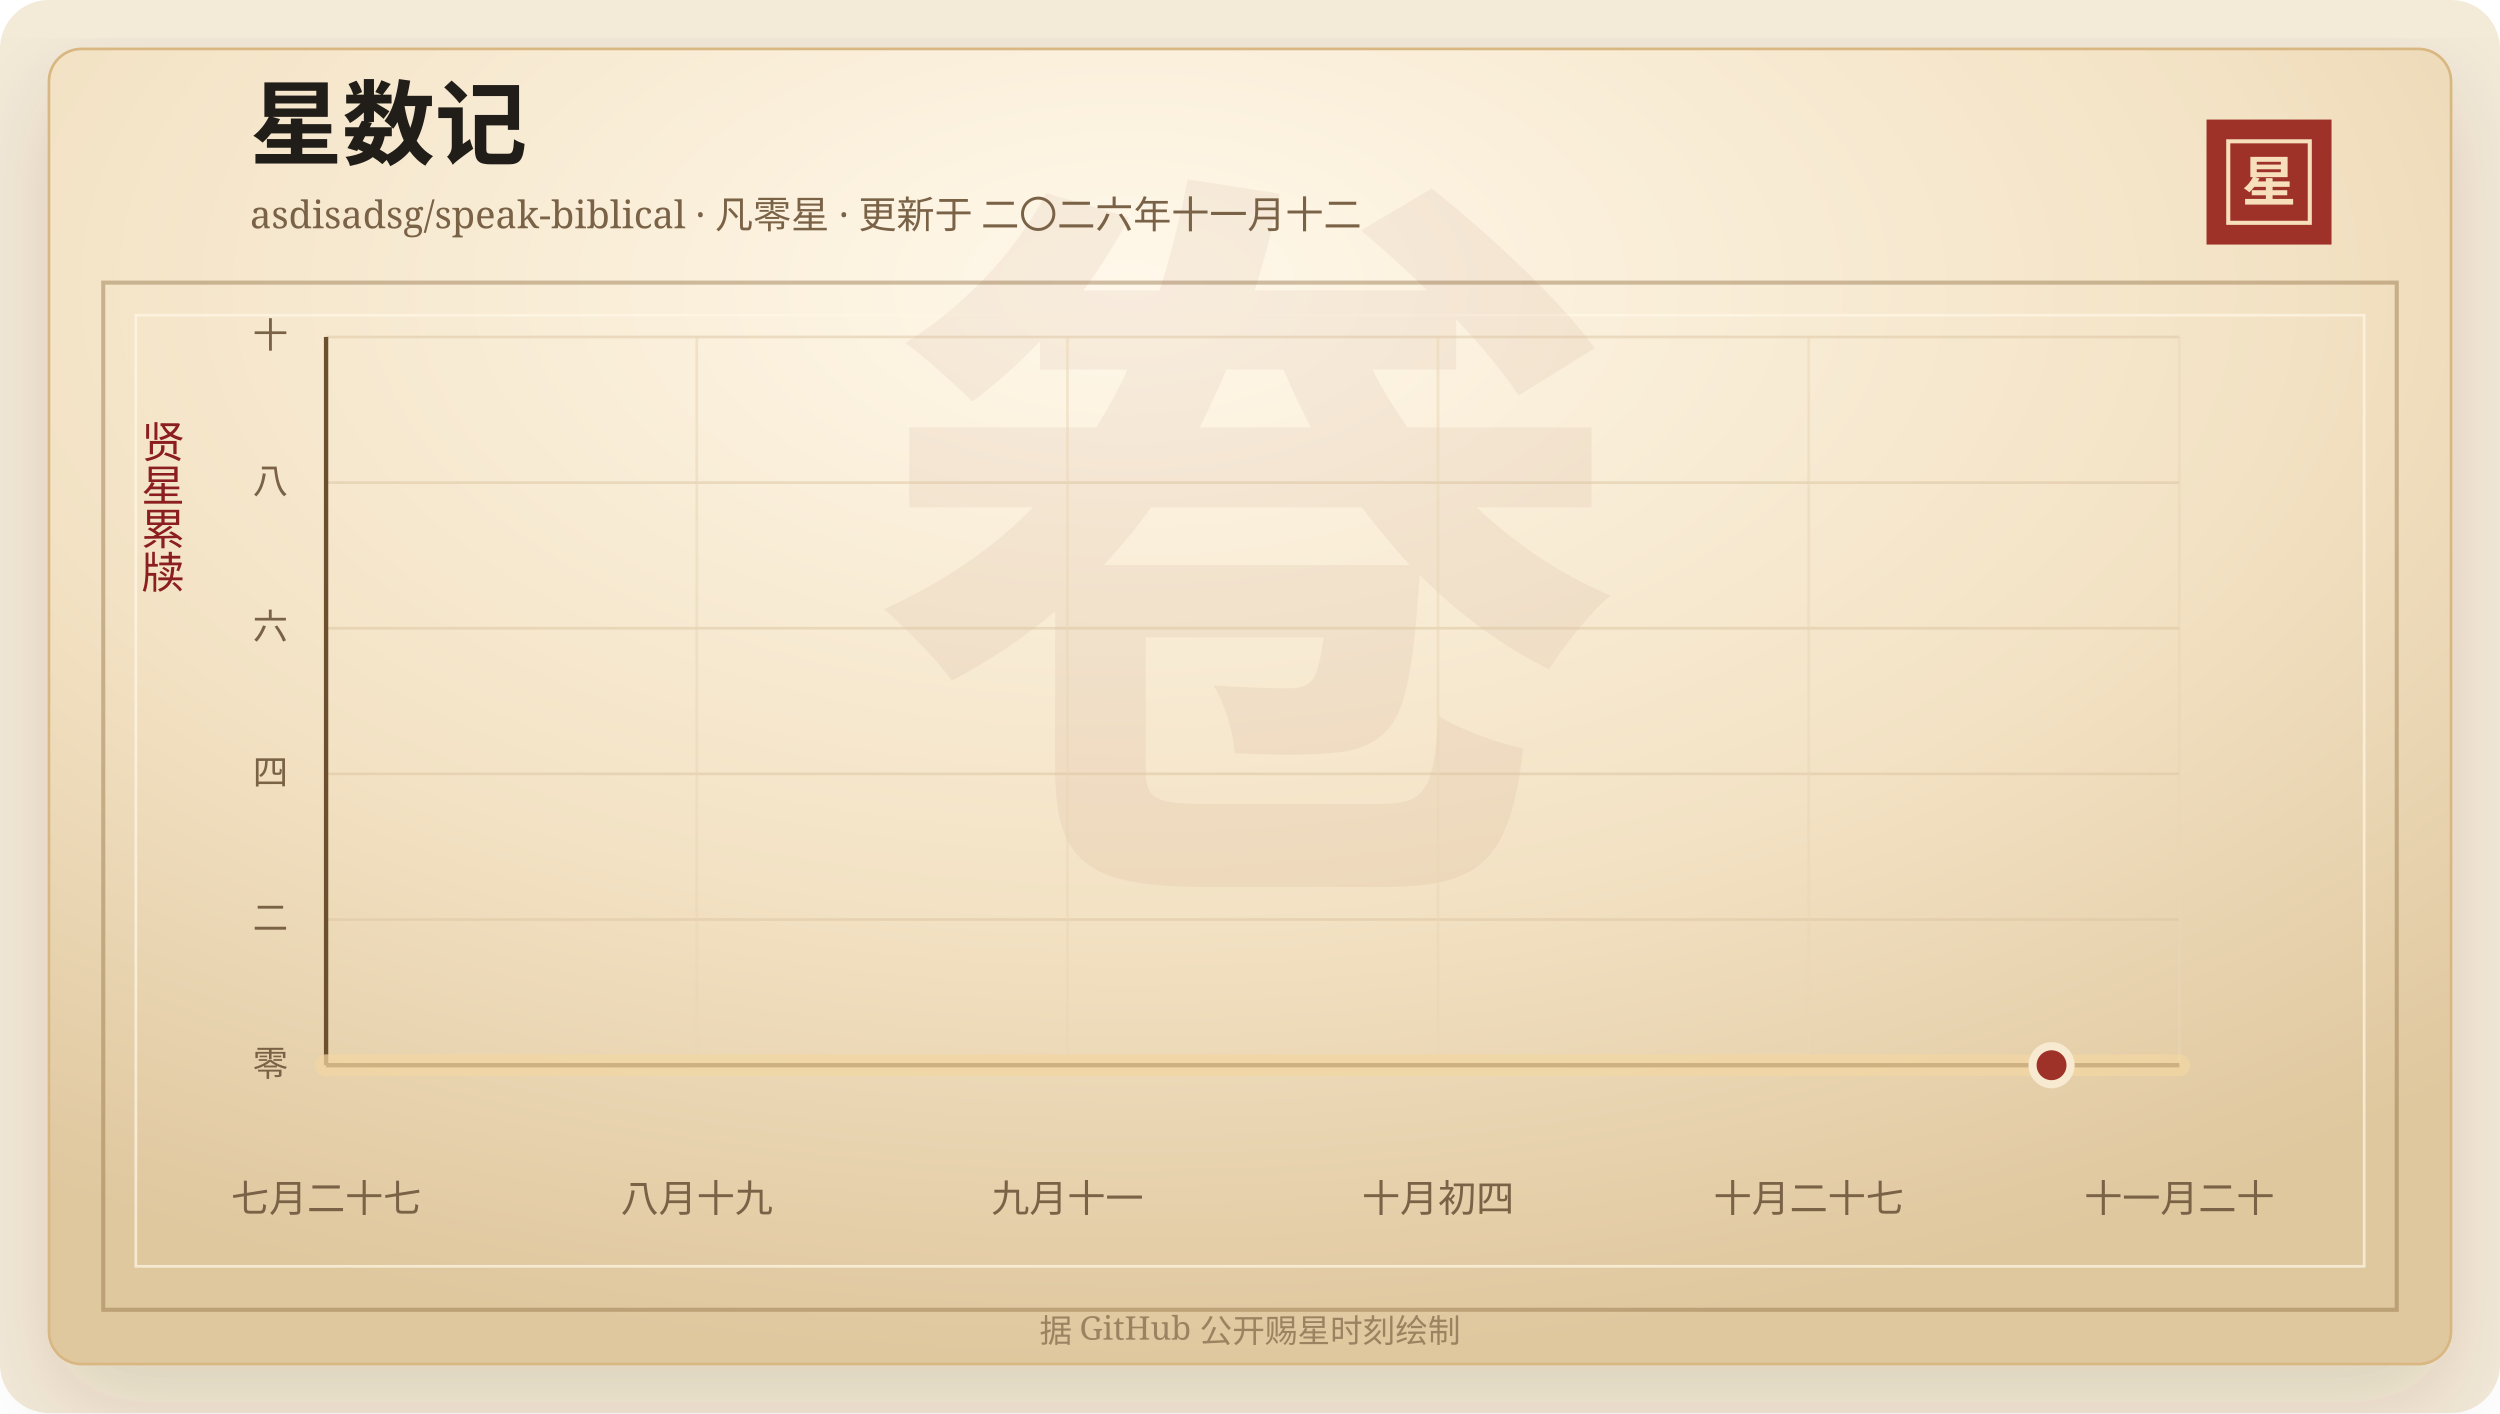
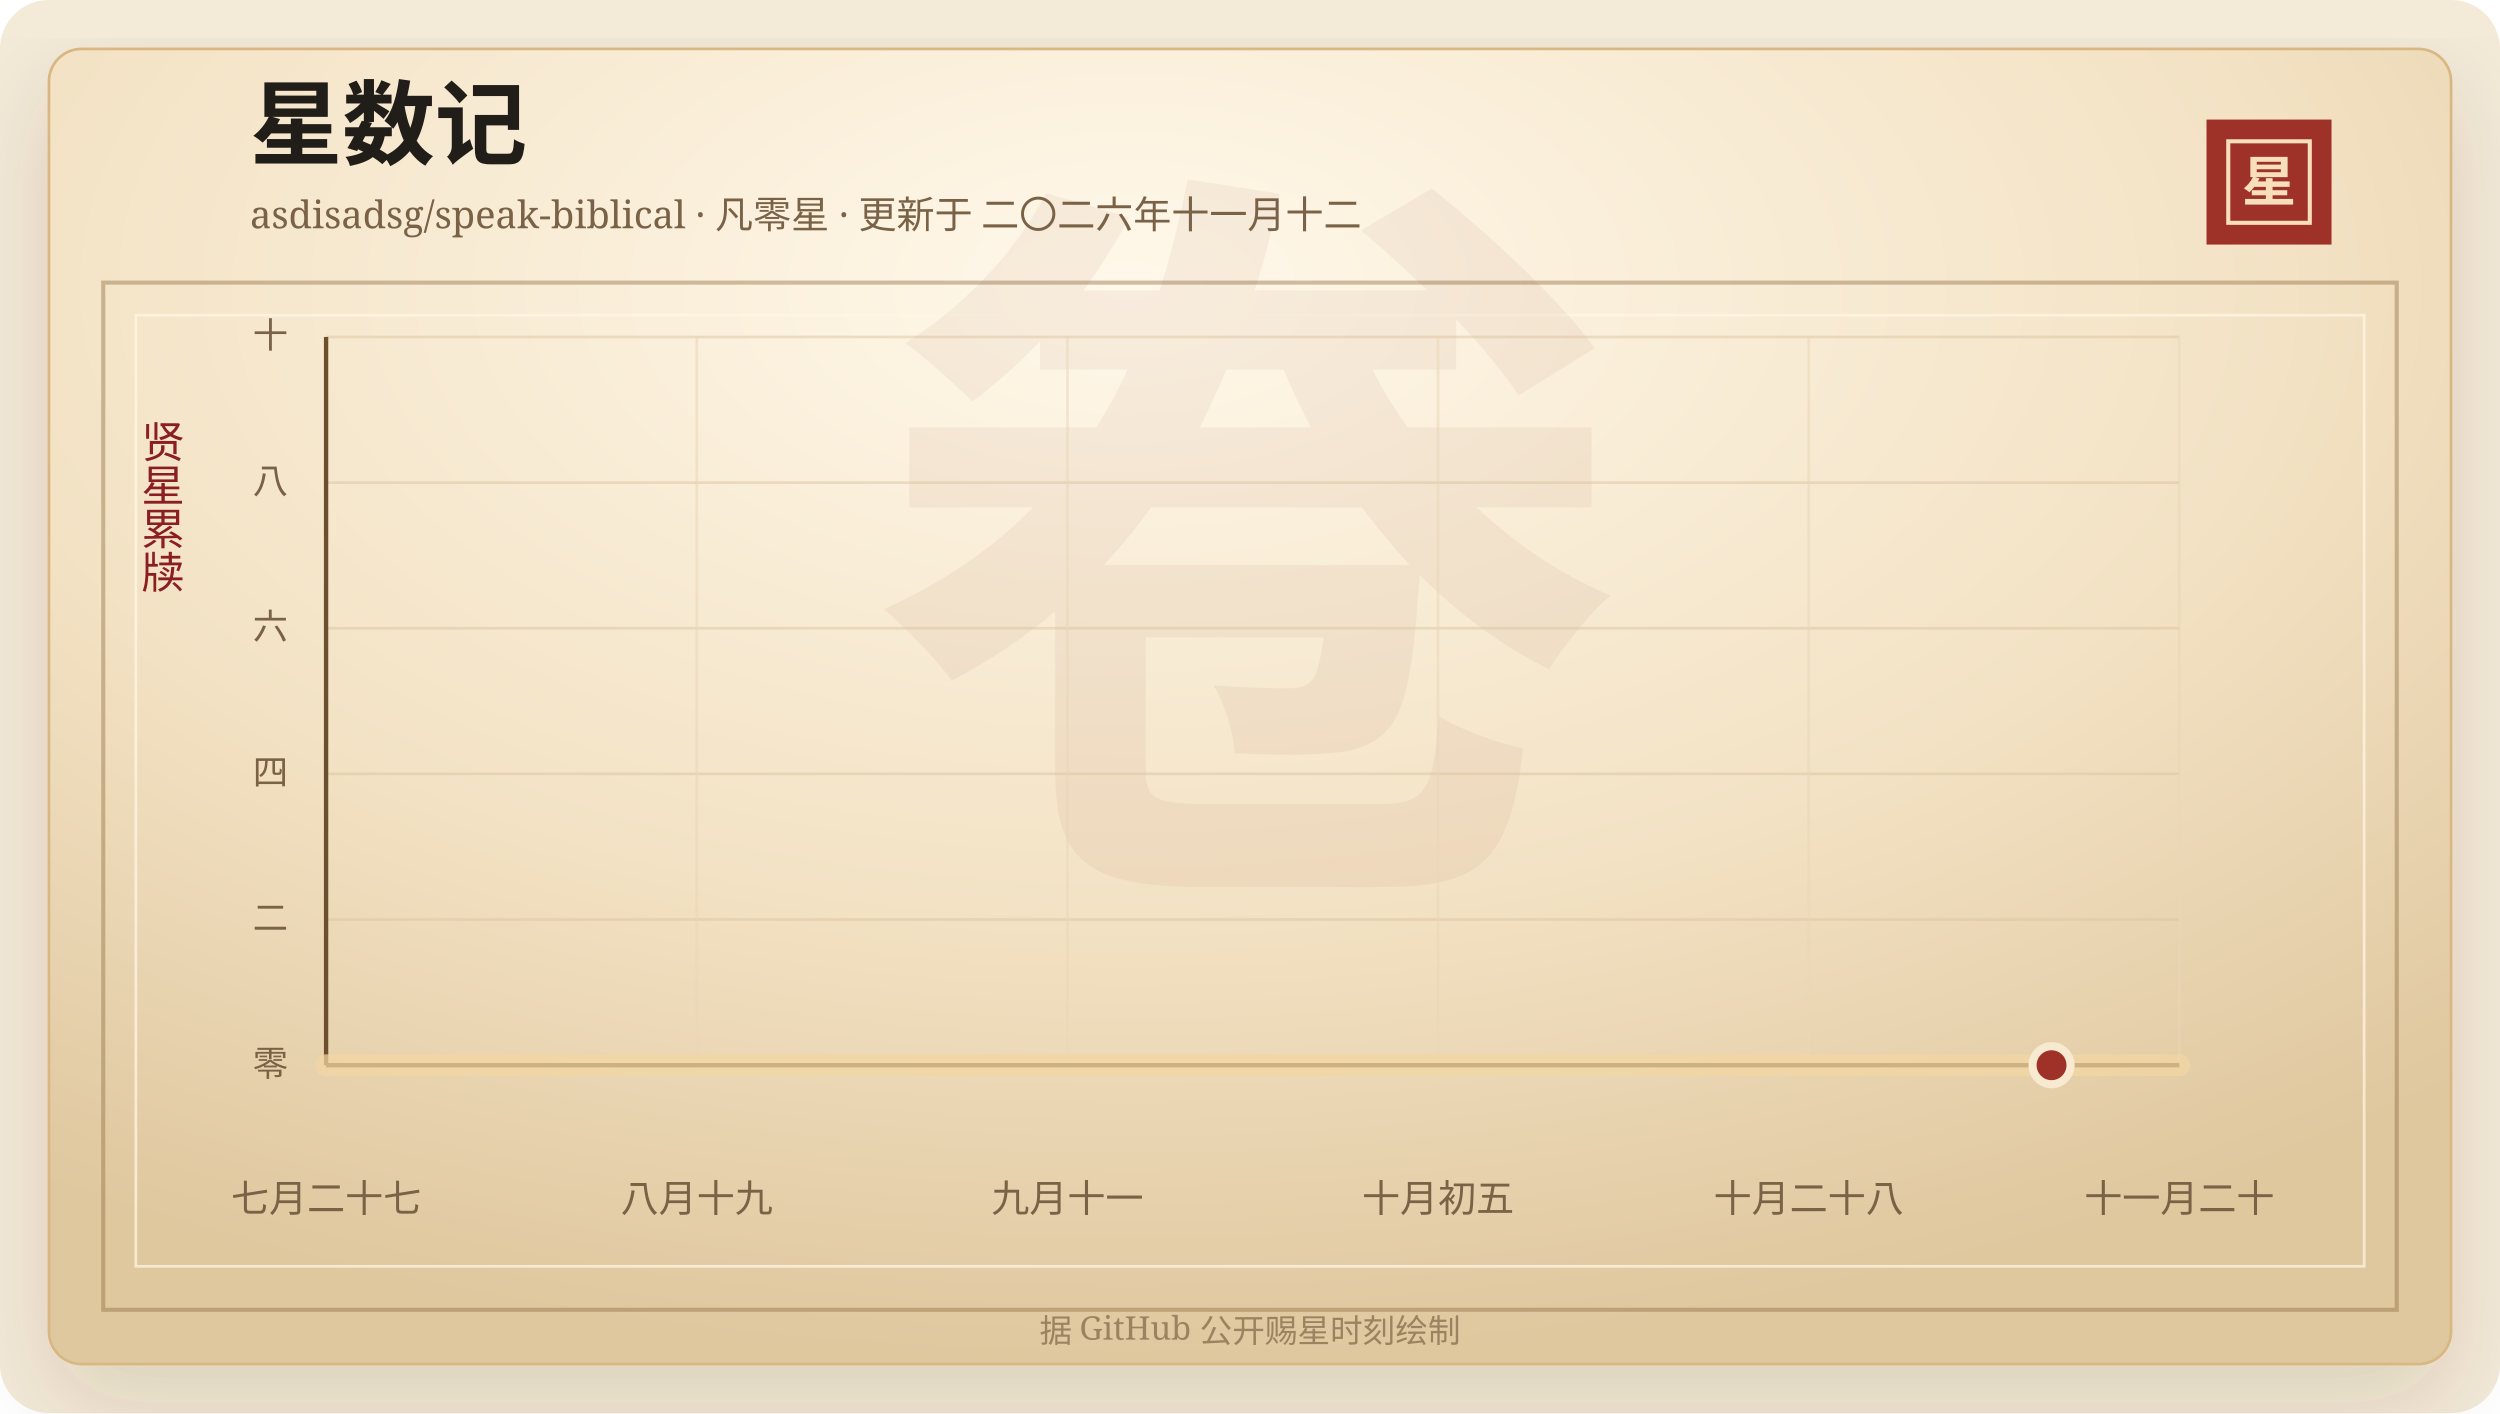
<svg xmlns="http://www.w3.org/2000/svg" width="920" height="520" viewBox="0 0 920 520" role="img" aria-labelledby="title desc">
  <defs>
    <linearGradient id="line" x1="0" x2="1" y1="0" y2="0">
      <stop offset="0%" stop-color="#7d2017" />
      <stop offset="58%" stop-color="#b33426" />
      <stop offset="100%" stop-color="#d65a32" />
    </linearGradient>
    <linearGradient id="area" x1="0" x2="0" y1="0" y2="1">
      <stop offset="0%" stop-color="#b33426" stop-opacity="0.2" />
      <stop offset="100%" stop-color="#b33426" stop-opacity="0" />
    </linearGradient>
    <radialGradient id="paper" cx="45%" cy="18%" r="82%">
      <stop offset="0%" stop-color="#fff8ea" />
      <stop offset="58%" stop-color="#f3e2c4" />
      <stop offset="100%" stop-color="#dfc79e" />
    </radialGradient>
    <filter id="shadow" x="-20%" y="-20%" width="140%" height="140%">
      <feDropShadow dx="0" dy="14" stdDeviation="18" flood-color="#3b2a20" flood-opacity="0.14" />
    </filter>
  </defs>
  <rect width="920" height="520" rx="18" fill="#f4ead8" />
  <rect x="18" y="18" width="884" height="484" rx="12" fill="url(#paper)" stroke="#d8b783" filter="url(#shadow)" />
  <rect x="38" y="104" width="844" height="378" fill="none" stroke="#8c6b3f" stroke-opacity="0.42" stroke-width="1.5" />
  <rect x="50" y="116" width="820" height="350" fill="none" stroke="#fff7e5" stroke-opacity="0.72" />
  <text x="460" y="304" text-anchor="middle" fill="#8c342a" fill-opacity="0.06" font-family="Songti SC, STSong, SimSun, serif" font-size="280" font-weight="700">卷</text>
  <text x="92" y="58" fill="#211d18" font-family="Songti SC, STSong, SimSun, serif" font-size="34" font-weight="700">星数记</text>
  <text x="92" y="84" fill="#7a6247" font-family="Songti SC, STSong, SimSun, serif" font-size="14.0">asdisadsg/speak-biblical · 凡零星 · 更新于 二〇二六年十一月十二</text>
  <rect x="812" y="44" width="46" height="46" fill="#9e3228" />
  <rect x="820" y="52" width="30" height="30" fill="none" stroke="#f6dfba" stroke-width="1.5" />
  <text x="835" y="74" text-anchor="middle" fill="#f6dfba" font-family="Songti SC, STSong, SimSun, serif" font-size="20" font-weight="700">星</text>
  <text x="60" y="166" text-anchor="middle" fill="#8b1e1e" font-family="Songti SC, STSong, SimSun, serif" font-size="16" writing-mode="vertical-rl">贤星累牍</text>
  <line x1="120" y1="392.00" x2="802" y2="392.00" stroke="#d9c29e" stroke-opacity="0.48" />
  <text x="106" y="396.00" text-anchor="end" fill="#7a6247" font-family="Songti SC, STSong, SimSun, serif" font-size="13">零</text>
  <line x1="120" y1="338.40" x2="802" y2="338.40" stroke="#d9c29e" stroke-opacity="0.48" />
  <text x="106" y="342.40" text-anchor="end" fill="#7a6247" font-family="Songti SC, STSong, SimSun, serif" font-size="13">二</text>
  <line x1="120" y1="284.80" x2="802" y2="284.80" stroke="#d9c29e" stroke-opacity="0.48" />
  <text x="106" y="288.80" text-anchor="end" fill="#7a6247" font-family="Songti SC, STSong, SimSun, serif" font-size="13">四</text>
  <line x1="120" y1="231.20" x2="802" y2="231.20" stroke="#d9c29e" stroke-opacity="0.48" />
  <text x="106" y="235.20" text-anchor="end" fill="#7a6247" font-family="Songti SC, STSong, SimSun, serif" font-size="13">六</text>
  <line x1="120" y1="177.60" x2="802" y2="177.60" stroke="#d9c29e" stroke-opacity="0.48" />
  <text x="106" y="181.60" text-anchor="end" fill="#7a6247" font-family="Songti SC, STSong, SimSun, serif" font-size="13">八</text>
  <line x1="120" y1="124.00" x2="802" y2="124.00" stroke="#d9c29e" stroke-opacity="0.48" />
  <text x="106" y="128.00" text-anchor="end" fill="#7a6247" font-family="Songti SC, STSong, SimSun, serif" font-size="13">十</text>
  <line x1="120.00" y1="124" x2="120.00" y2="392" stroke="#ead6b7" stroke-opacity="0.54" />
  <text x="120.00" y="446" text-anchor="middle" fill="#7a6247" font-family="Songti SC, STSong, SimSun, serif" font-size="14">七月二十七</text>
  <line x1="256.40" y1="124" x2="256.40" y2="392" stroke="#ead6b7" stroke-opacity="0.54" />
  <text x="256.40" y="446" text-anchor="middle" fill="#7a6247" font-family="Songti SC, STSong, SimSun, serif" font-size="14">八月十九</text>
  <line x1="392.80" y1="124" x2="392.80" y2="392" stroke="#ead6b7" stroke-opacity="0.54" />
  <text x="392.80" y="446" text-anchor="middle" fill="#7a6247" font-family="Songti SC, STSong, SimSun, serif" font-size="14">九月十一</text>
  <line x1="529.20" y1="124" x2="529.20" y2="392" stroke="#ead6b7" stroke-opacity="0.54" />
-   <text x="529.20" y="446" text-anchor="middle" fill="#7a6247" font-family="Songti SC, STSong, SimSun, serif" font-size="14">十月初四</text>
+   <text x="529.20" y="446" text-anchor="middle" fill="#7a6247" font-family="Songti SC, STSong, SimSun, serif" font-size="14">十月初五</text>
  <line x1="665.60" y1="124" x2="665.60" y2="392" stroke="#ead6b7" stroke-opacity="0.54" />
-   <text x="665.60" y="446" text-anchor="middle" fill="#7a6247" font-family="Songti SC, STSong, SimSun, serif" font-size="14">十月二十七</text>
+   <text x="665.60" y="446" text-anchor="middle" fill="#7a6247" font-family="Songti SC, STSong, SimSun, serif" font-size="14">十月二十八</text>
  <line x1="802.00" y1="124" x2="802.00" y2="392" stroke="#ead6b7" stroke-opacity="0.54" />
  <text x="802.00" y="446" text-anchor="middle" fill="#7a6247" font-family="Songti SC, STSong, SimSun, serif" font-size="14">十一月二十</text>
  <line x1="120" y1="392" x2="802" y2="392" stroke="#6c4f2e" stroke-width="1.6" />
  <line x1="120" y1="124" x2="120" y2="392" stroke="#6c4f2e" stroke-width="1.6" />
  <polygon points="120.00,392.00 120.00,392.00 802.00,392.00 802.00,392.00" fill="url(#area)" />
  <polyline points="120.00,392.00 802.00,392.00" fill="none" stroke="#f3d7a2" stroke-width="8" stroke-linecap="round" stroke-linejoin="round" opacity="0.72" />
  <polyline points="120.00,392.00 802.00,392.00" fill="none" stroke="url(#line)" stroke-width="4.2" stroke-linecap="round" stroke-linejoin="round" />
  <circle cx="754.97" cy="392.00" r="7" fill="#9e3228" stroke="#f7ead1" stroke-width="3" />
  <text x="460" y="494" text-anchor="middle" fill="#9b8361" font-family="Songti SC, STSong, SimSun, serif" font-size="12">据 GitHub 公开赐星时刻绘制</text>
</svg>
